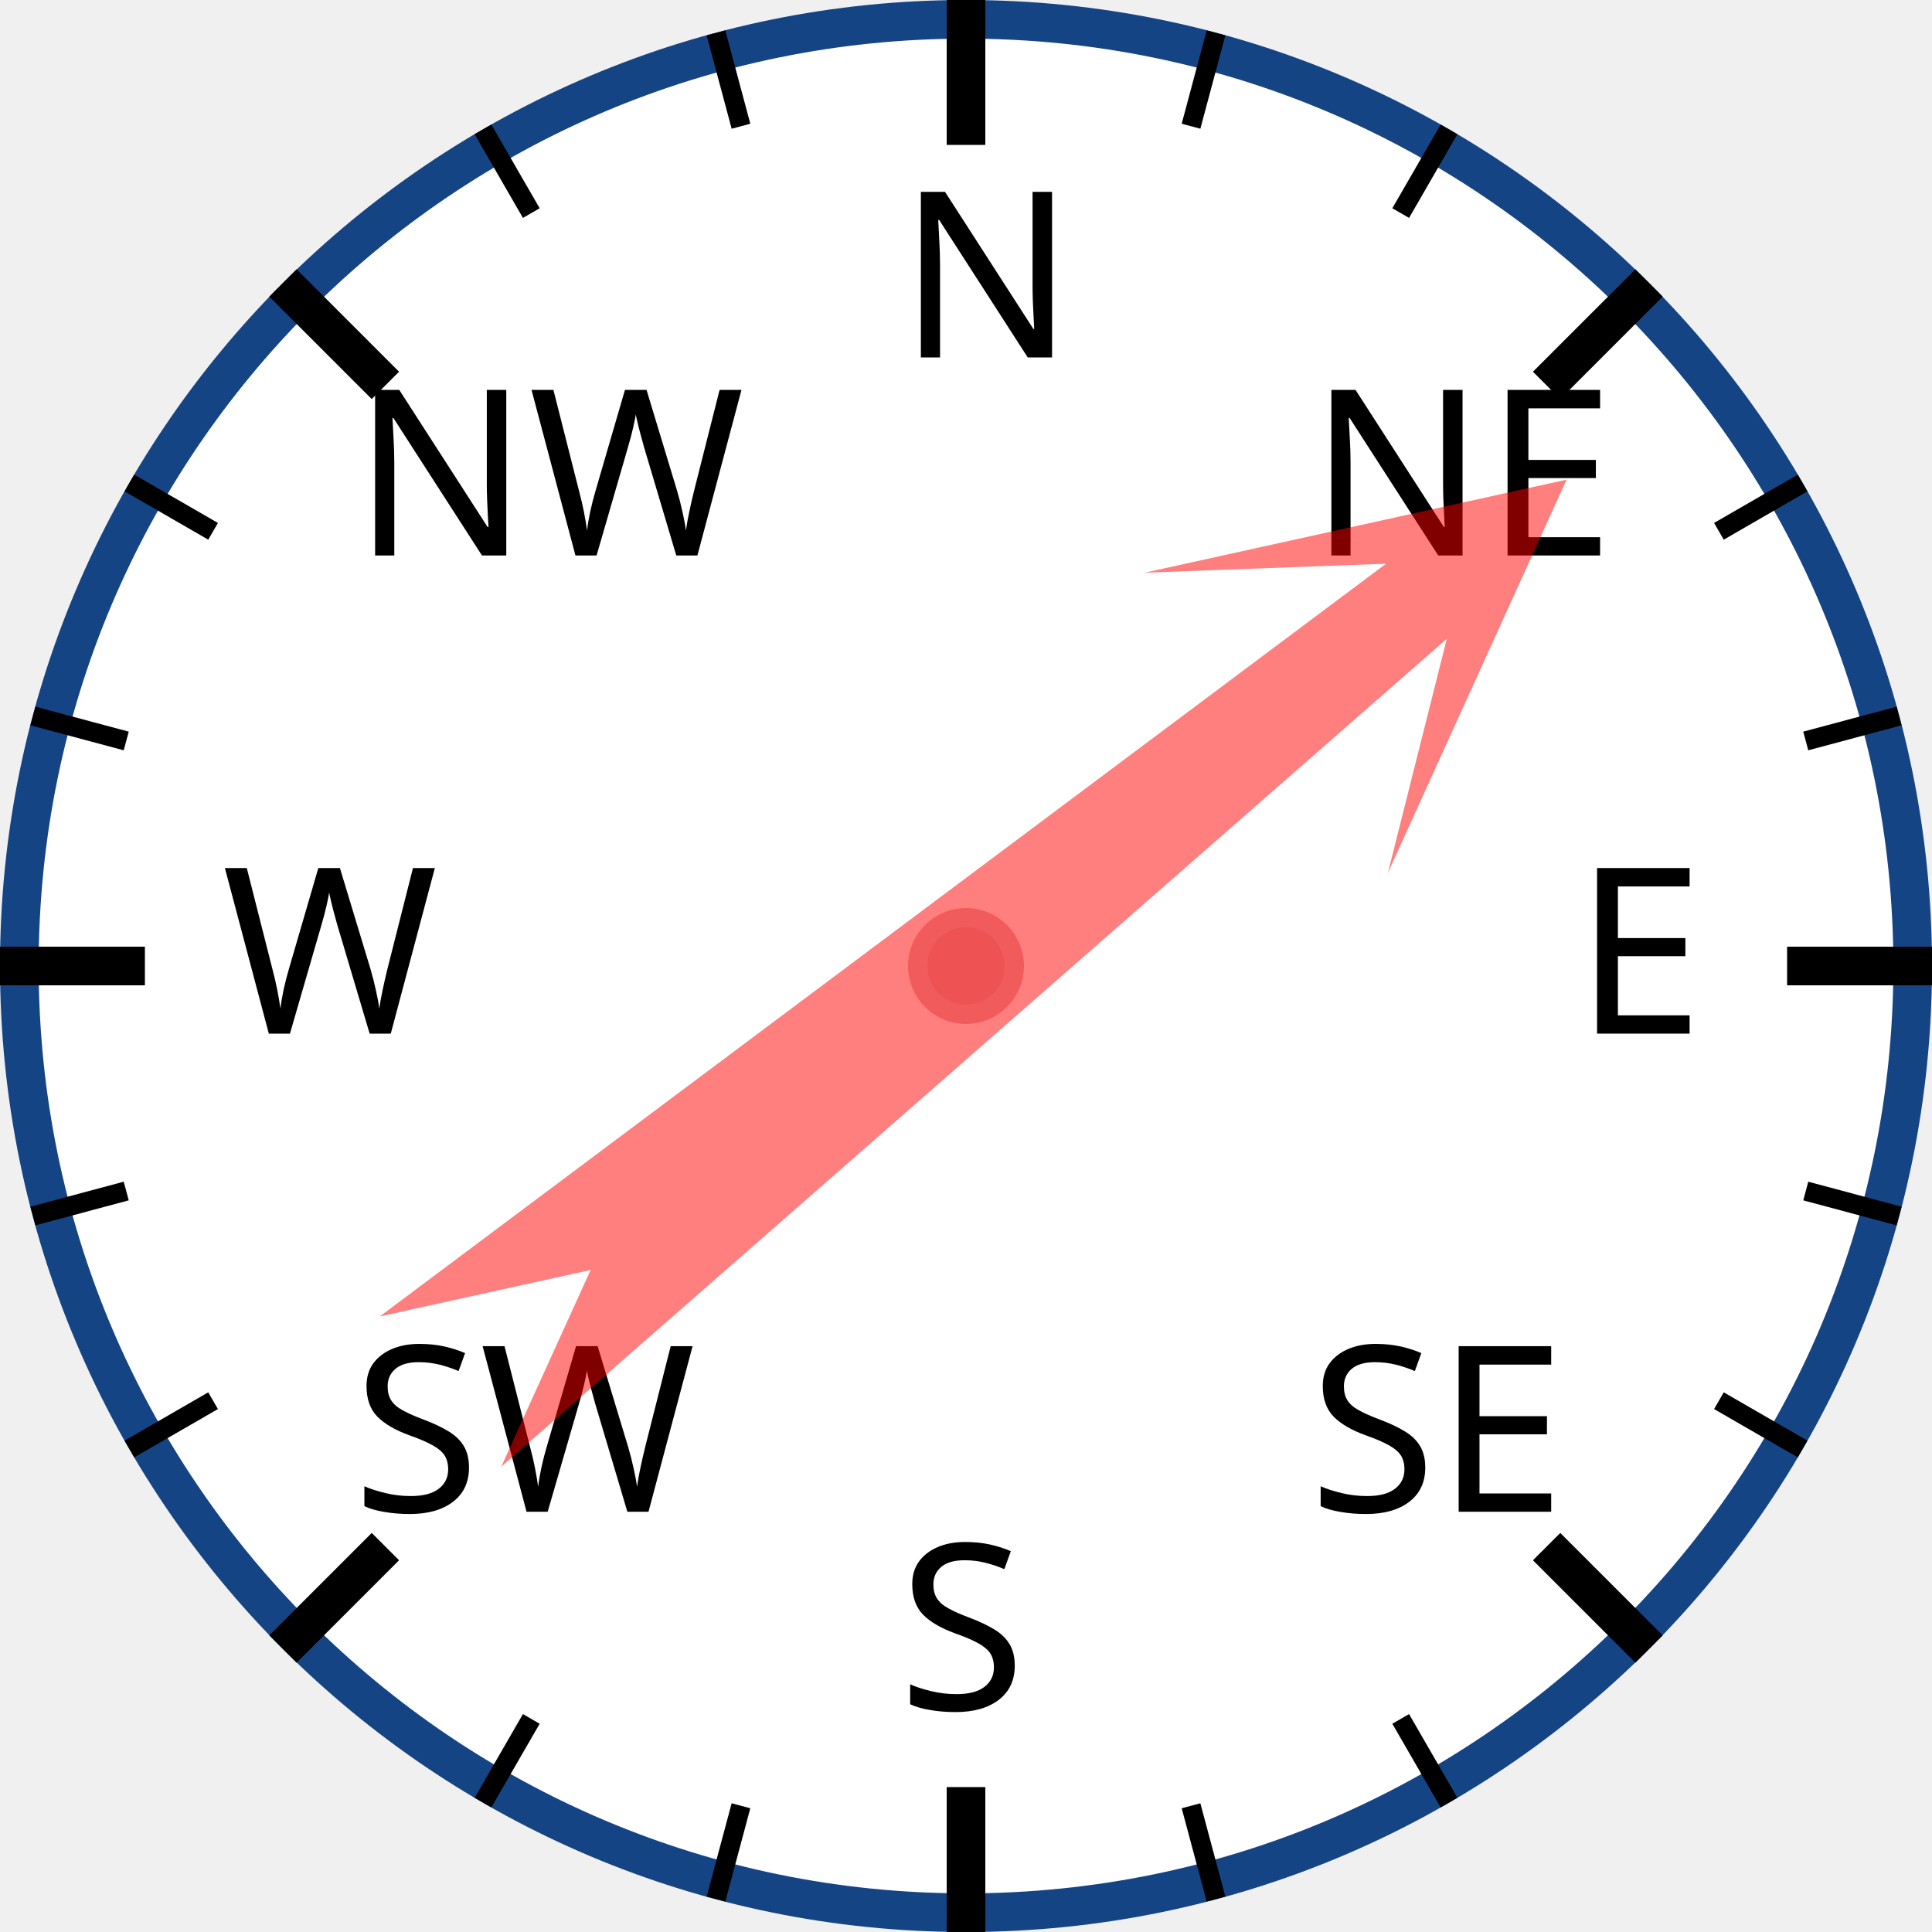
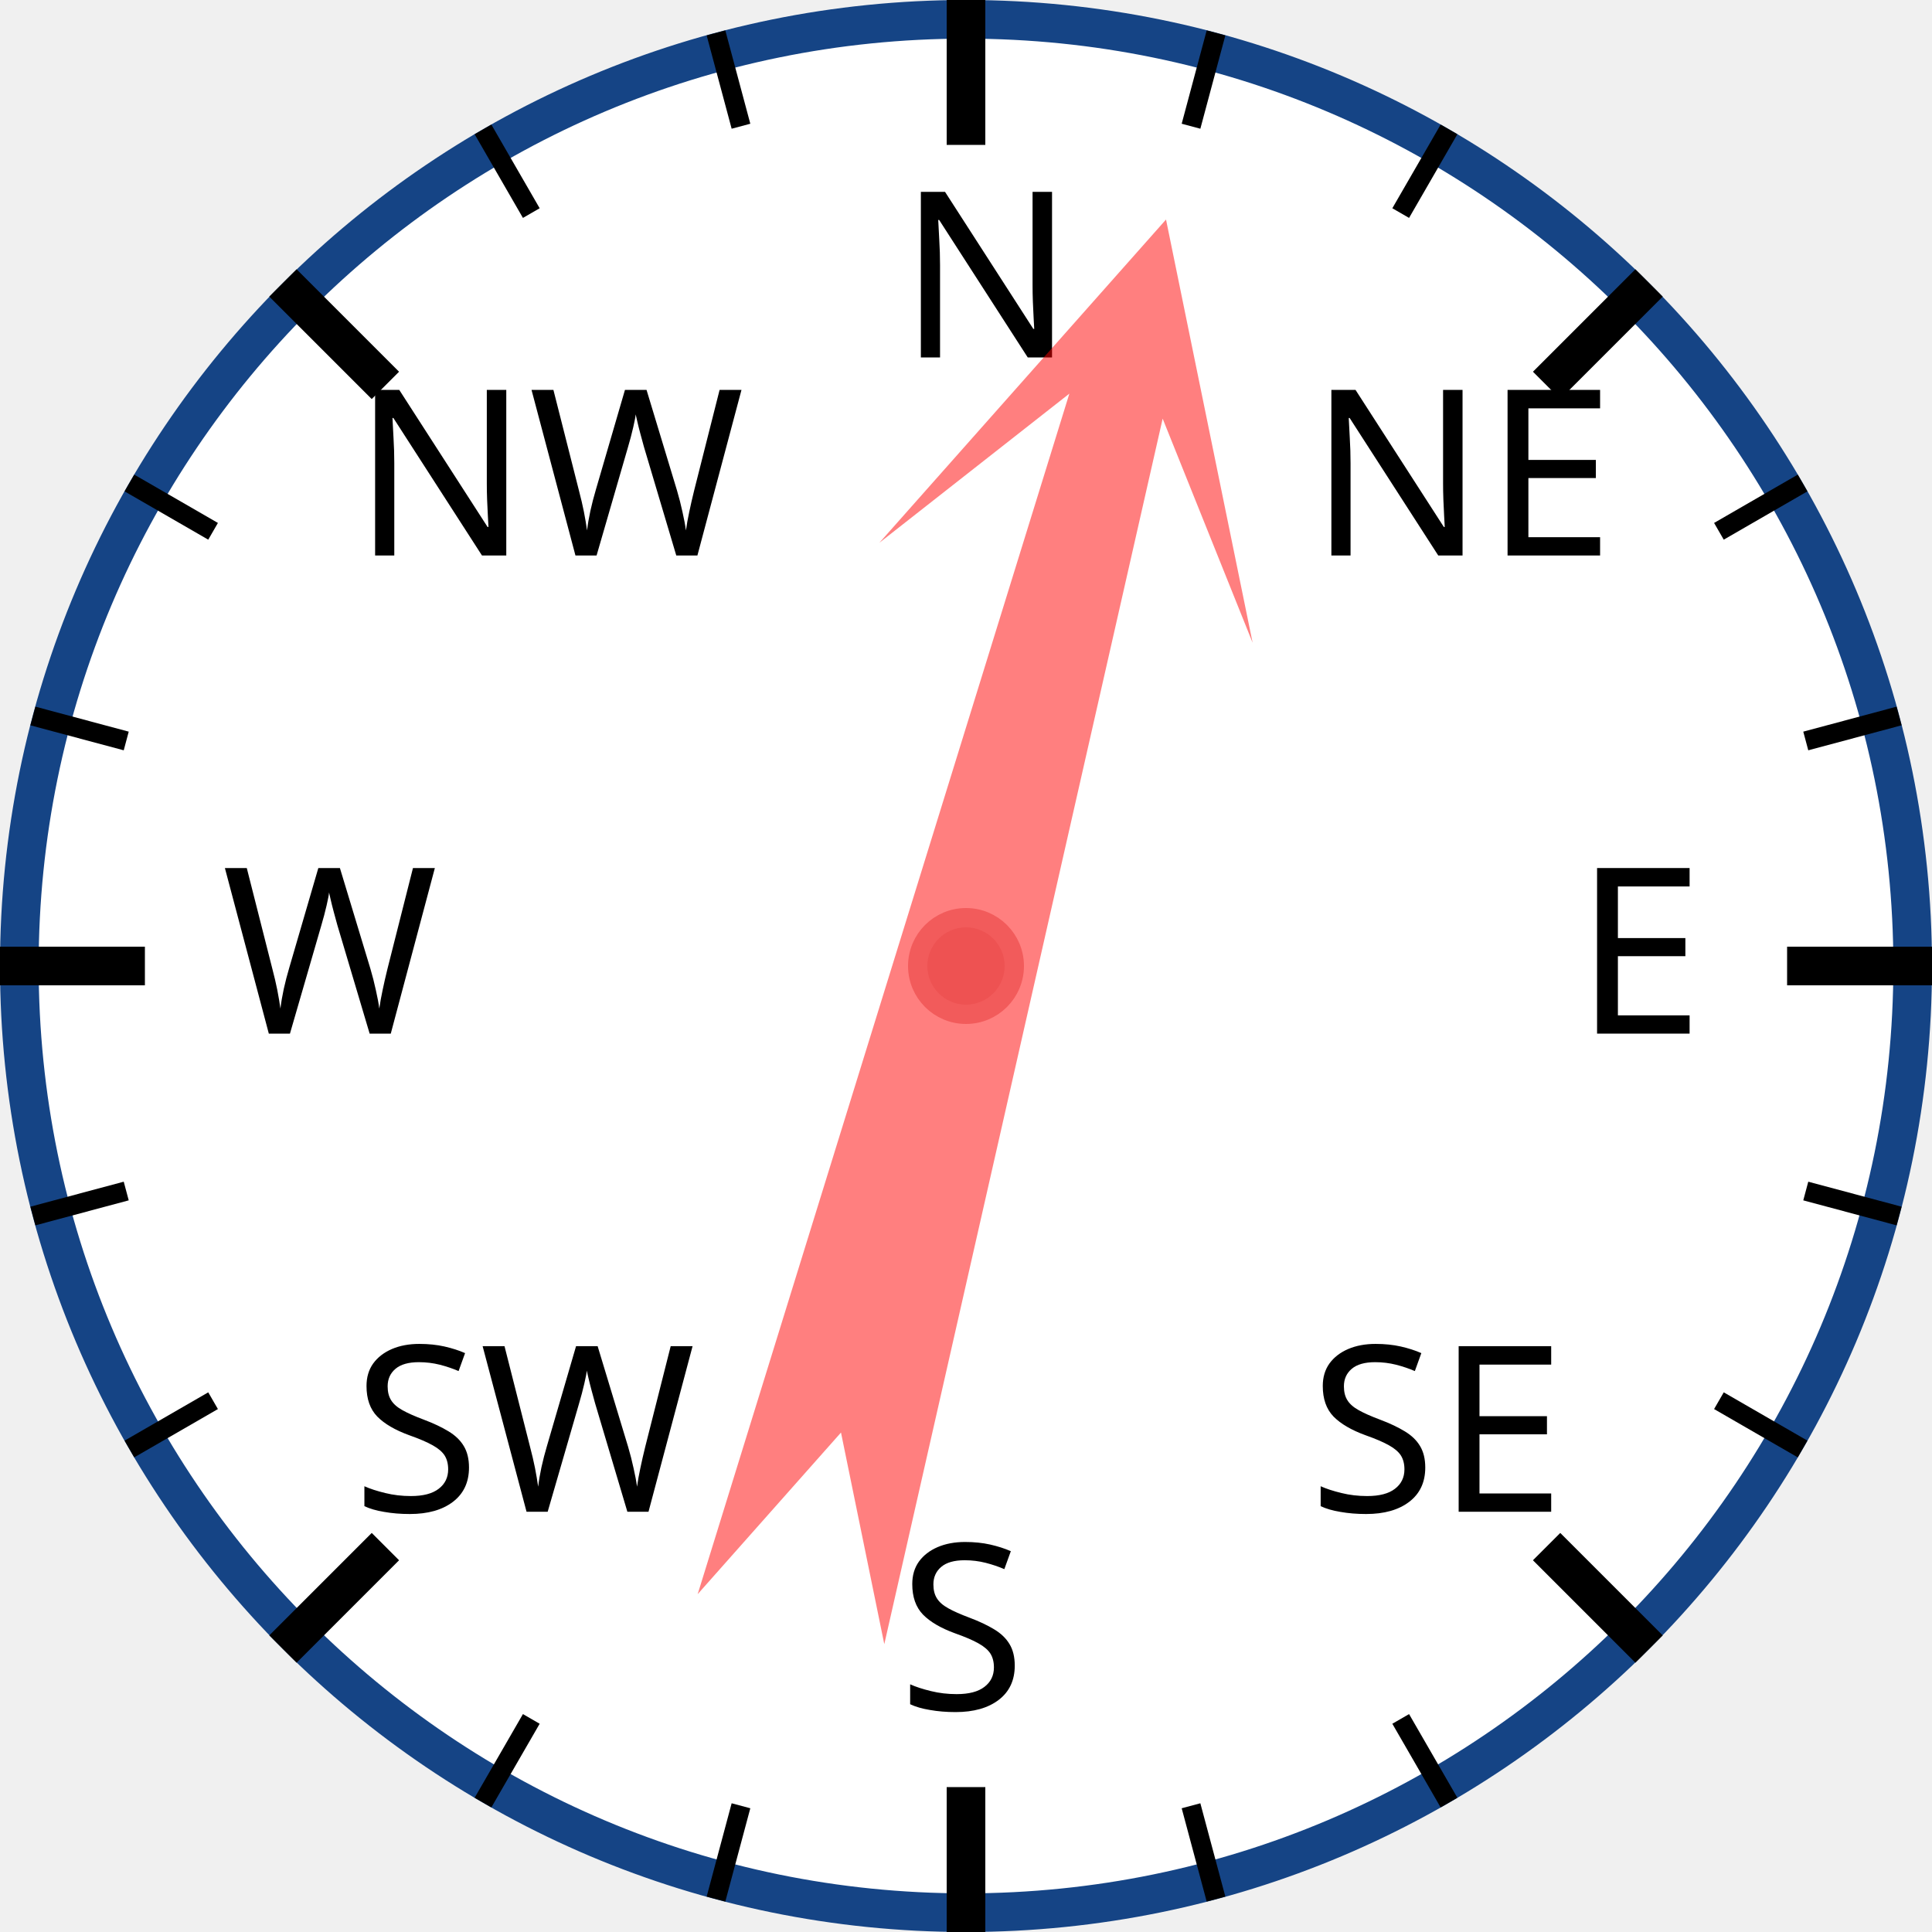
<svg xmlns="http://www.w3.org/2000/svg" width="120px" height="120px" viewBox="0 0 200 200">
  <circle cx="100" cy="100" r="98" style="fill: white; stroke: #154485; stroke-width: 4;" />
  <text x="93.0" y="37.0" style="font-family: sans-serif; font-size: 18pt;">N</text>
  <line x1="100.0" y1="0.0" x2="100.0" y2="15.0" style="stroke: black; stroke-width: 4;" />
  <line x1="74.118" y1="3.407" x2="76.706" y2="13.067" style="stroke: black; stroke-width: 2;" />
  <line x1="50" y1="13.397" x2="55" y2="22.058" style="stroke: black; stroke-width: 2;" />
  <text x="36.503" y="57.503" style="font-family: sans-serif; font-size: 18pt;">NW</text>
  <line x1="29.289" y1="29.289" x2="39.896" y2="39.896" style="stroke: black; stroke-width: 4;" />
  <line x1="13.397" y1="50" x2="22.058" y2="55" style="stroke: black; stroke-width: 2;" />
  <line x1="3.407" y1="74.118" x2="13.067" y2="76.706" style="stroke: black; stroke-width: 2;" />
  <text x="23.0" y="107.0" style="font-family: sans-serif; font-size: 18pt;">W</text>
  <line x1="0.0" y1="100.0" x2="15.0" y2="100.0" style="stroke: black; stroke-width: 4;" />
  <line x1="3.407" y1="125.882" x2="13.067" y2="123.294" style="stroke: black; stroke-width: 2;" />
  <line x1="13.397" y1="150" x2="22.058" y2="145" style="stroke: black; stroke-width: 2;" />
  <text x="36.503" y="156.497" style="font-family: sans-serif; font-size: 18pt;">SW</text>
  <line x1="29.289" y1="170.711" x2="39.896" y2="160.104" style="stroke: black; stroke-width: 4;" />
  <line x1="50" y1="186.603" x2="55" y2="177.942" style="stroke: black; stroke-width: 2;" />
  <line x1="74.118" y1="196.593" x2="76.706" y2="186.933" style="stroke: black; stroke-width: 2;" />
  <text x="93" y="177.0" style="font-family: sans-serif; font-size: 18pt;">S</text>
  <line x1="100" y1="200.0" x2="100" y2="185.0" style="stroke: black; stroke-width: 4;" />
  <line x1="125.882" y1="196.593" x2="123.294" y2="186.933" style="stroke: black; stroke-width: 2;" />
  <line x1="150.0" y1="186.603" x2="145.0" y2="177.942" style="stroke: black; stroke-width: 2;" />
  <text x="135.497" y="156.497" style="font-family: sans-serif; font-size: 18pt;">SE</text>
  <line x1="170.711" y1="170.711" x2="160.104" y2="160.104" style="stroke: black; stroke-width: 4;" />
  <line x1="186.603" y1="150" x2="177.942" y2="145" style="stroke: black; stroke-width: 2;" />
  <line x1="196.593" y1="125.882" x2="186.933" y2="123.294" style="stroke: black; stroke-width: 2;" />
  <text x="163.0" y="107" style="font-family: sans-serif; font-size: 18pt;">E</text>
  <line x1="200.0" y1="100" x2="185.0" y2="100" style="stroke: black; stroke-width: 4;" />
  <line x1="196.593" y1="74.118" x2="186.933" y2="76.706" style="stroke: black; stroke-width: 2;" />
  <line x1="186.603" y1="50" x2="177.942" y2="55" style="stroke: black; stroke-width: 2;" />
  <text x="135.497" y="57.503" style="font-family: sans-serif; font-size: 18pt;">NE</text>
  <line x1="170.711" y1="29.289" x2="160.104" y2="39.896" style="stroke: black; stroke-width: 4;" />
  <line x1="150" y1="13.397" x2="145" y2="22.058" style="stroke: black; stroke-width: 2;" />
  <line x1="125.882" y1="3.407" x2="123.294" y2="13.067" style="stroke: black; stroke-width: 2;" />
-   <polygon points="100 20 120 60 105 40 110 170 100 150 90 170 95 40 80 60" style="fill: red; fill-opacity: 0.5;" transform="rotate(51,100,100)" />
+   <polygon points="100 20 120 60 105 40 110 170 100 150 90 170 95 40 80 60" style="fill: red; fill-opacity: 0.5;" transform="rotate(15,100,100)" />
  <circle cx="100" cy="100" r="5" style="fill: #EE5252; stroke: #F25B5B; stroke-width: 2;" />
</svg>
